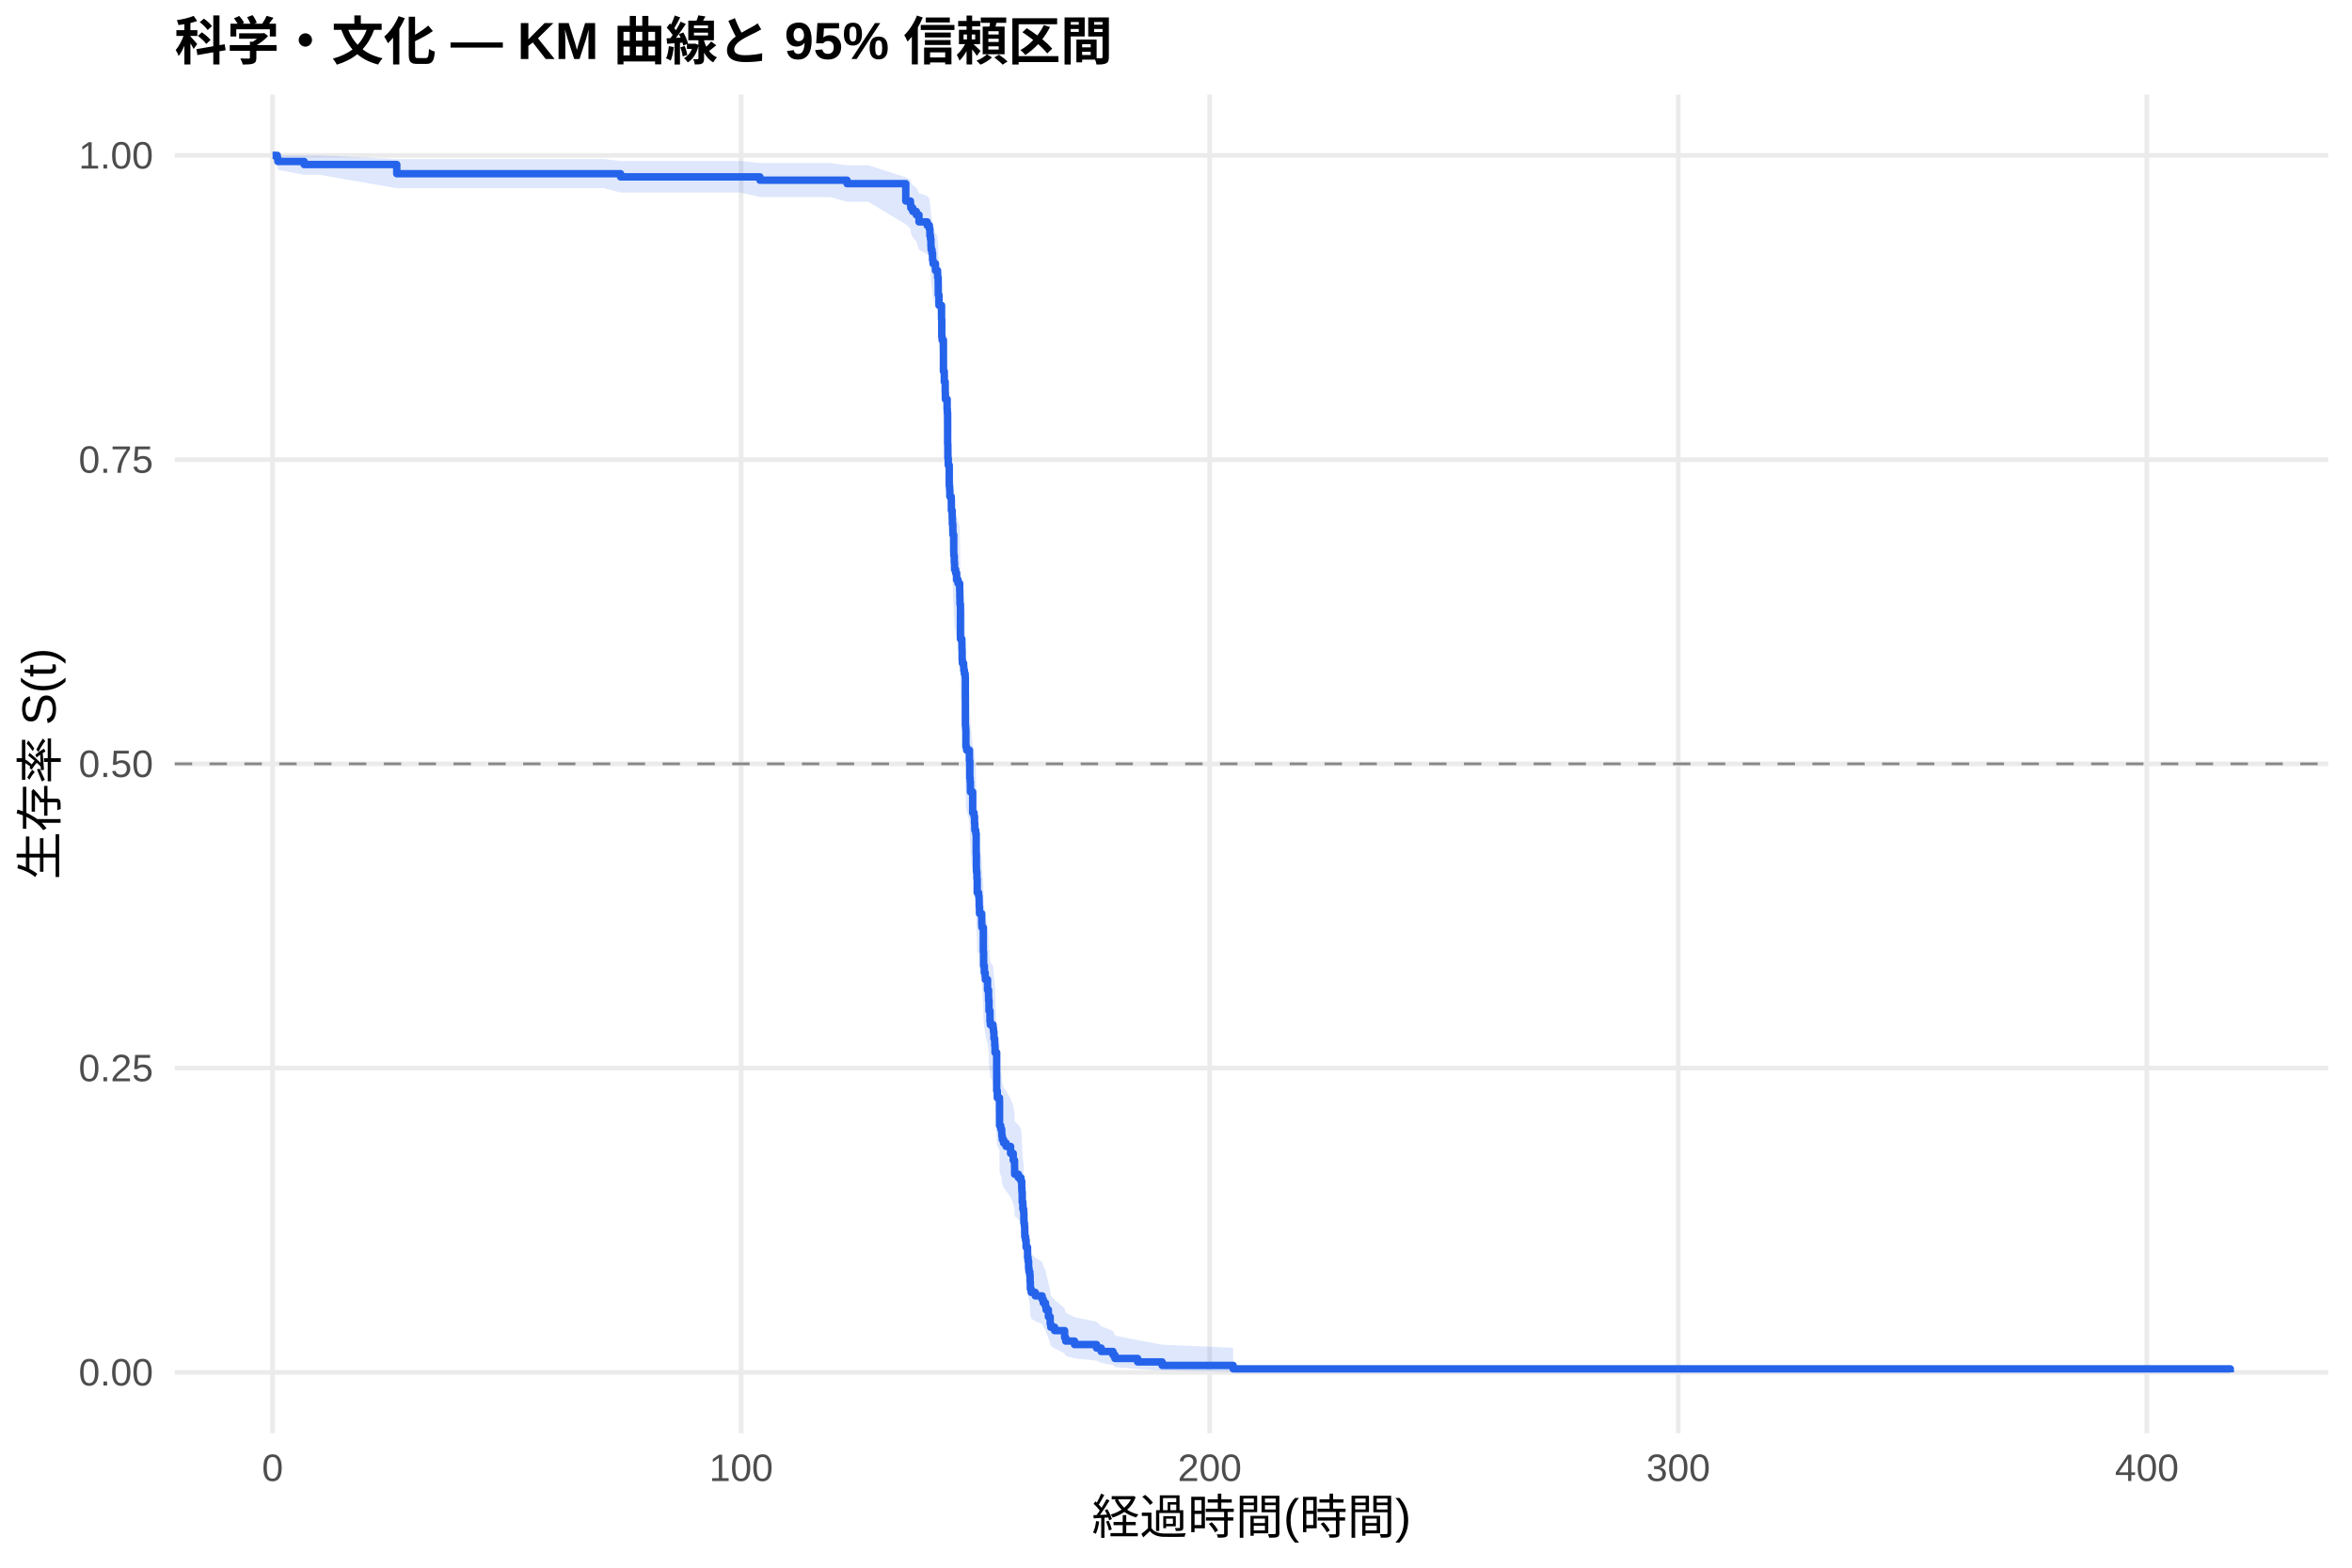
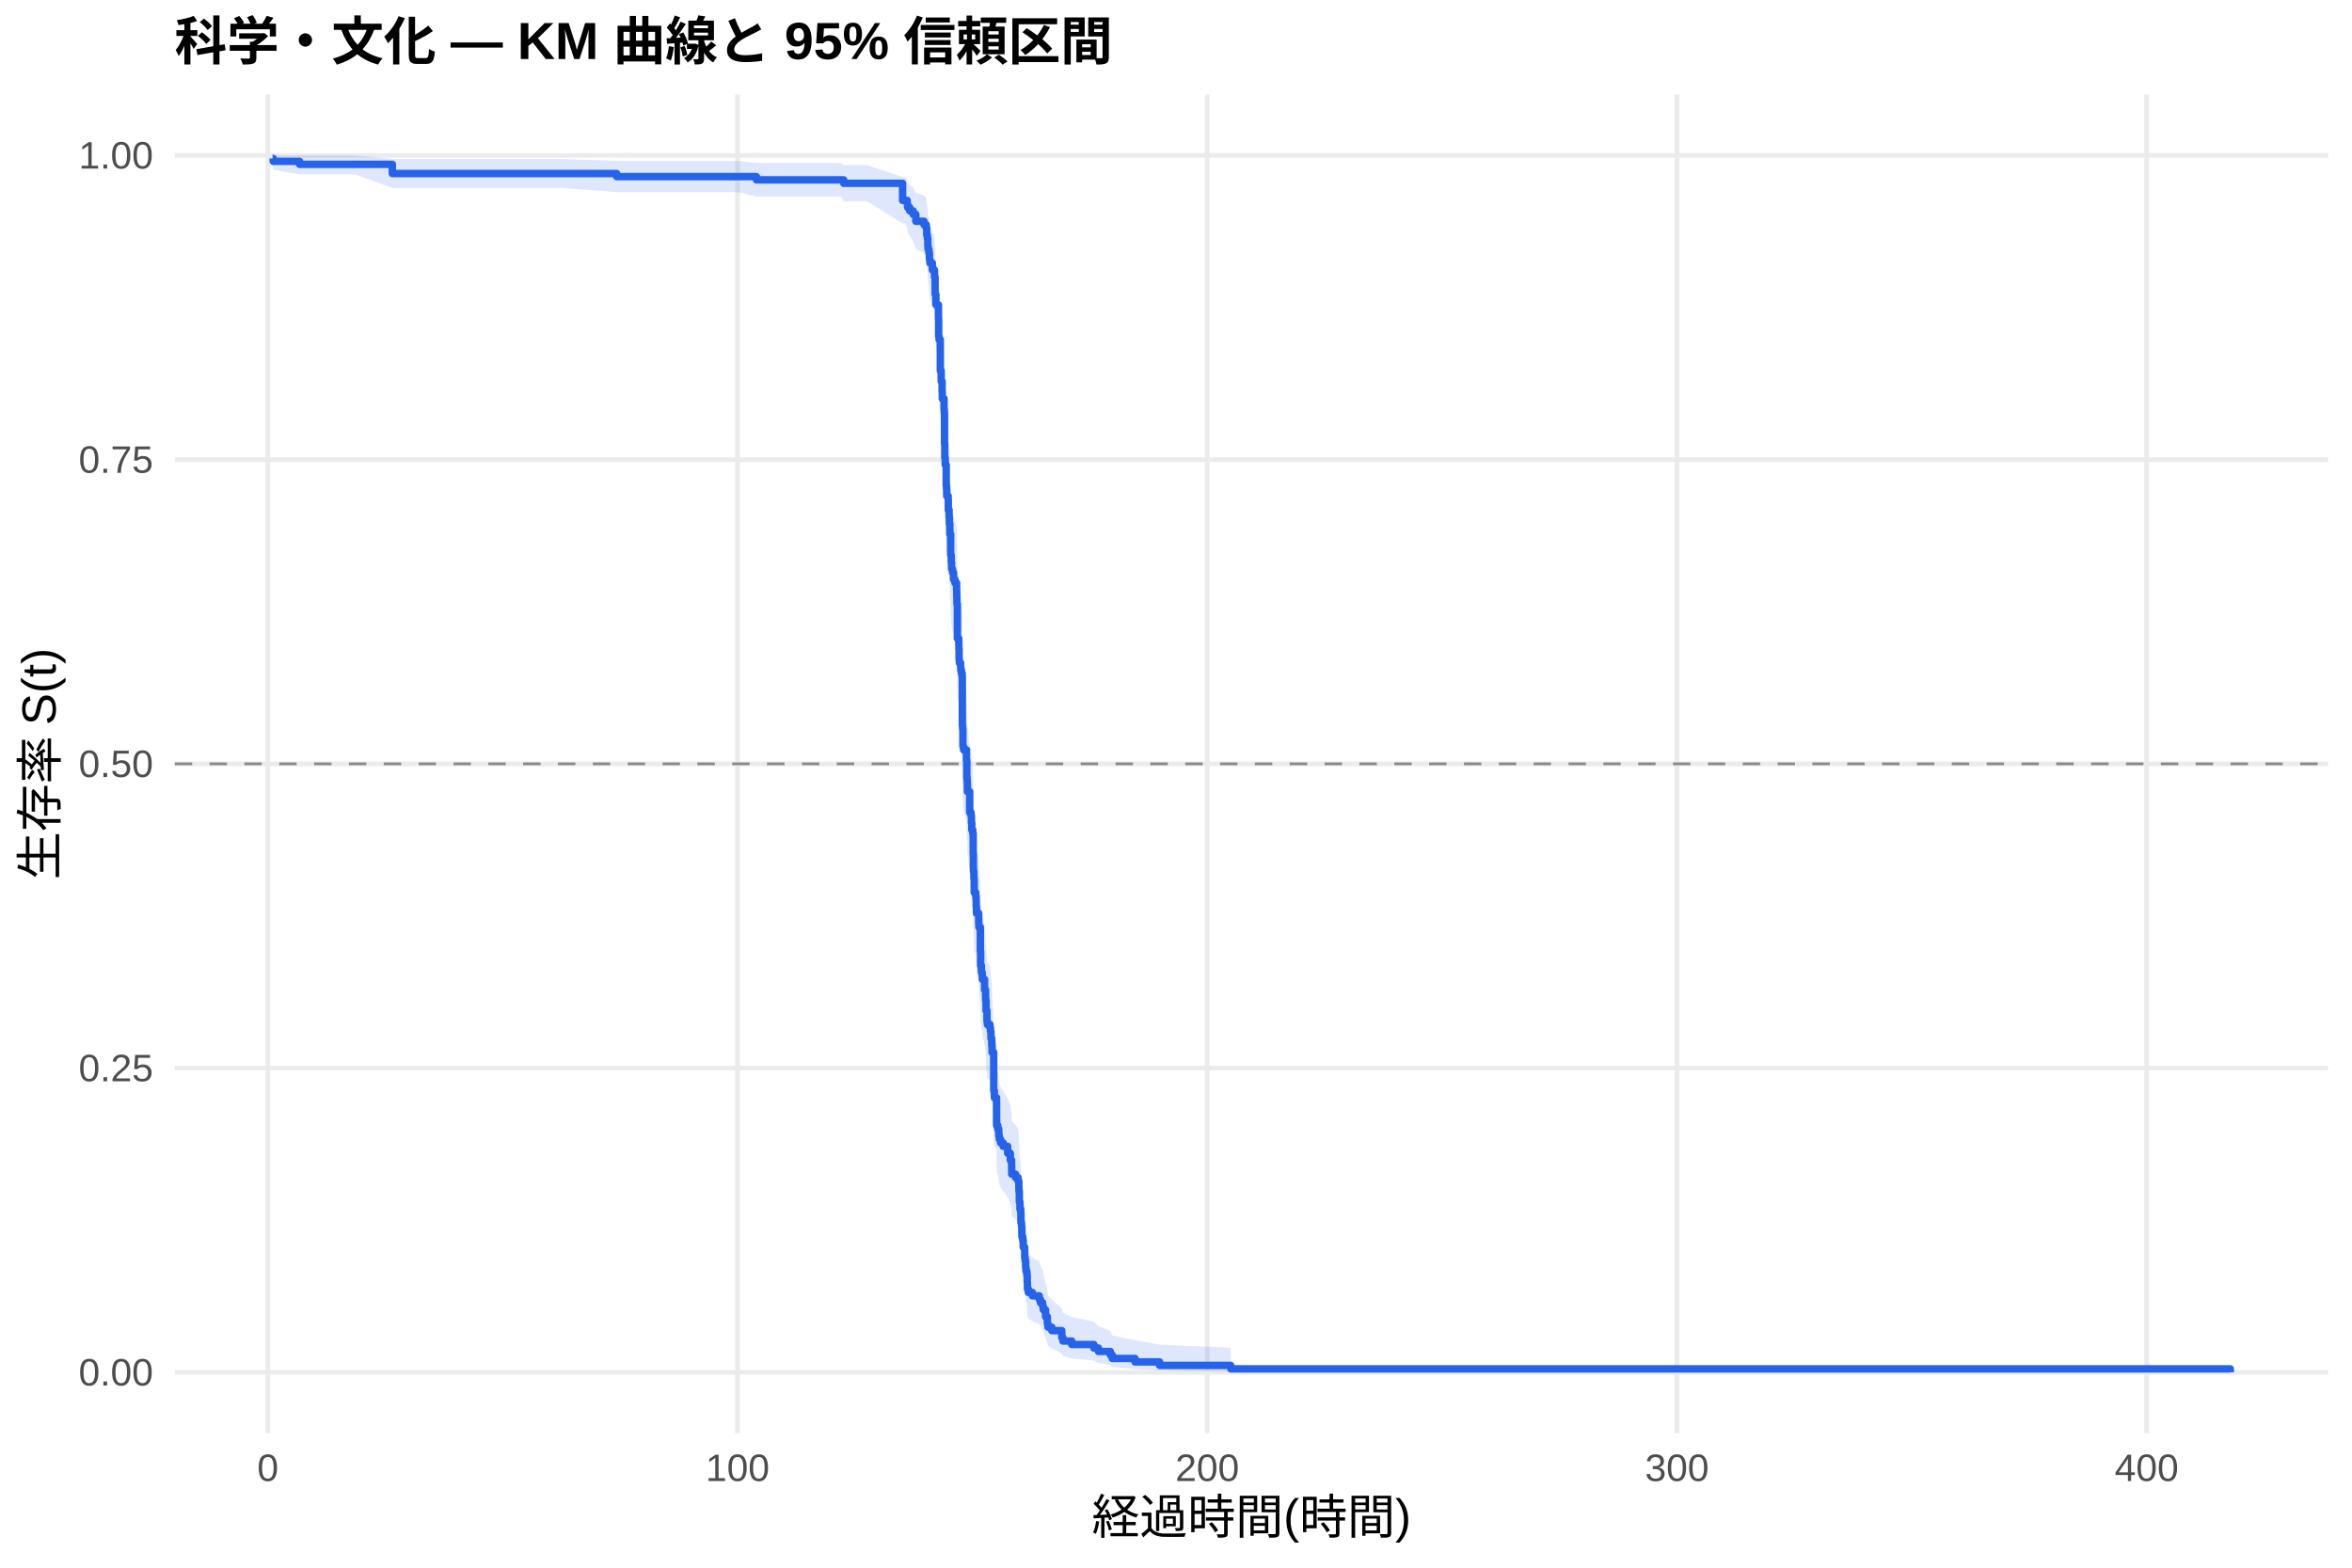
<svg xmlns="http://www.w3.org/2000/svg" width="540.00pt" height="360.00pt" viewBox="0 0 540.00 360.00">
  <g class="svglite">
    <defs>
      <style type="text/css">
    .svglite line, .svglite polyline, .svglite polygon, .svglite path, .svglite rect, .svglite circle {
      fill: none;
      stroke: #000000;
      stroke-linecap: round;
      stroke-linejoin: round;
      stroke-miterlimit: 10.00;
    }
    .svglite text {
      white-space: pre;
    }
    .svglite g.glyphgroup path {
      fill: inherit;
      stroke: none;
    }
  </style>
    </defs>
    <rect width="100%" height="100%" style="stroke: none; fill: #FFFFFF;" />
    <defs>
      <clipPath id="cpMC4wMHw1NDAuMDB8MC4wMHwzNjAuMDA=">
        <rect x="0.00" y="0.00" width="540.00" height="360.00" />
      </clipPath>
    </defs>
    <g clip-path="url(#cpMC4wMHw1NDAuMDB8MC4wMHwzNjAuMDA=)">
      <rect x="0" y="0.00" width="540.00" height="360.00" style="stroke-width: 1.07; stroke: none; fill: #FFFFFF;" />
    </g>
    <defs>
      <clipPath id="cpNDAuMTF8NTM0LjUyfDIxLjcxfDMyOS4xMg==">
        <rect x="40.11" y="21.71" width="494.41" height="307.41" />
      </clipPath>
    </defs>
    <g clip-path="url(#cpNDAuMTF8NTM0LjUyfDIxLjcxfDMyOS4xMg==)">
      <polyline points="40.11,315.14 534.52,315.14 " style="stroke-width: 1.07; stroke: #EBEBEB; stroke-linecap: butt;" />
      <polyline points="40.11,245.28 534.52,245.28 " style="stroke-width: 1.07; stroke: #EBEBEB; stroke-linecap: butt;" />
      <polyline points="40.11,175.41 534.52,175.41 " style="stroke-width: 1.07; stroke: #EBEBEB; stroke-linecap: butt;" />
      <polyline points="40.11,105.55 534.52,105.55 " style="stroke-width: 1.07; stroke: #EBEBEB; stroke-linecap: butt;" />
      <polyline points="40.11,35.68 534.52,35.68 " style="stroke-width: 1.07; stroke: #EBEBEB; stroke-linecap: butt;" />
-       <polyline points="62.58,329.12 62.58,21.71 " style="stroke-width: 1.07; stroke: #EBEBEB; stroke-linecap: butt;" />
-       <polyline points="170.16,329.12 170.16,21.71 " style="stroke-width: 1.07; stroke: #EBEBEB; stroke-linecap: butt;" />
-       <polyline points="277.74,329.12 277.74,21.71 " style="stroke-width: 1.07; stroke: #EBEBEB; stroke-linecap: butt;" />
-       <polyline points="385.32,329.12 385.32,21.71 " style="stroke-width: 1.07; stroke: #EBEBEB; stroke-linecap: butt;" />
-       <polyline points="492.90,329.12 492.90,21.71 " style="stroke-width: 1.07; stroke: #EBEBEB; stroke-linecap: butt;" />
-       <polygon points="62.58,35.68 63.66,35.68 63.80,35.68 69.83,35.68 73.36,35.68 91.09,36.53 105.27,36.53 120.89,36.53 138.64,36.53 142.48,36.97 147.41,36.97 161.04,36.97 170.11,36.97 174.48,37.44 179.52,37.44 184.72,37.44 190.62,37.44 194.47,37.94 199.33,37.94 207.96,40.71 209.02,41.30 209.11,41.89 209.57,42.50 210.38,43.11 210.99,44.35 212.87,44.98 213.37,45.61 213.50,46.89 213.64,47.54 213.73,48.84 213.78,49.50 213.98,50.16 214.11,51.49 214.22,52.16 214.77,53.51 215.26,54.18 215.27,54.86 215.40,56.23 215.42,58.29 215.58,60.38 216.17,63.17 216.22,66.71 216.31,67.42 216.60,73.87 216.80,76.04 217.01,78.23 217.05,79.68 217.46,81.88 217.51,82.61 217.57,89.25 217.62,92.23 217.71,93.72 217.94,98.21 218.02,98.96 218.07,100.46 218.39,101.21 218.43,103.47 218.61,104.99 218.66,106.50 218.77,108.01 218.79,108.77 218.97,112.58 218.98,113.34 219.09,114.87 219.16,116.40 219.40,117.16 219.63,118.69 219.95,119.46 220.33,121.00 220.37,122.53 220.40,124.07 220.51,131.81 220.83,132.58 220.85,134.14 220.90,136.47 220.96,137.25 221.24,138.03 221.28,138.81 221.42,139.59 221.60,140.37 221.64,151.35 221.71,152.14 221.76,156.09 221.93,156.88 222.57,159.26 222.66,163.23 222.73,164.02 222.79,164.82 222.80,166.41 223.32,171.20 223.63,172.01 223.74,173.61 223.81,175.21 224.02,176.01 224.13,180.84 224.17,184.07 224.20,184.87 224.29,186.49 224.36,189.73 224.69,190.54 224.78,191.36 224.81,192.98 224.88,194.61 225.39,197.06 225.44,197.87 225.76,203.60 225.83,206.89 226.00,208.53 226.19,209.36 226.23,210.18 226.73,212.66 226.96,214.31 226.98,215.14 227.07,217.63 227.29,220.12 227.38,220.95 227.99,221.79 228.09,222.62 228.20,224.29 228.38,225.96 228.45,227.63 228.83,236.90 228.97,238.59 229.47,239.44 229.49,245.40 229.76,246.25 229.98,247.11 230.01,247.96 230.12,248.82 230.41,249.68 230.98,250.54 232.02,252.26 232.63,253.99 232.93,255.72 232.95,257.45 233.81,258.32 234.40,259.19 234.58,260.94 234.62,261.81 234.69,264.44 234.83,266.20 235.01,267.08 235.07,269.74 235.19,270.62 235.26,272.41 235.28,273.30 235.46,274.19 235.59,275.99 235.91,276.89 235.93,278.70 236.04,279.61 236.16,281.43 236.25,282.34 236.43,283.26 236.50,285.10 236.56,286.96 236.75,287.89 237.69,288.83 239.26,289.77 239.53,290.71 240.03,291.66 240.18,292.61 240.70,294.53 241.11,296.47 241.25,297.45 242.13,298.44 244.43,300.44 244.68,301.45 246.70,302.48 251.76,303.51 252.82,304.56 255.53,305.61 255.97,306.68 261.19,307.75 266.82,308.79 283.12,309.49 283.12,315.03 266.82,314.74 261.19,314.37 255.97,313.94 255.53,313.47 252.82,312.98 251.76,312.46 246.70,311.92 244.68,311.37 244.43,310.81 242.13,309.65 241.25,309.06 241.11,308.45 240.70,307.23 240.18,305.98 240.03,305.35 239.53,304.71 239.26,304.07 237.69,303.42 236.75,302.78 236.56,302.12 236.50,300.81 236.43,299.48 236.25,298.81 236.16,298.14 236.04,296.78 235.93,296.11 235.91,294.74 235.59,294.05 235.46,292.68 235.28,291.99 235.26,291.29 235.19,289.90 235.07,289.20 235.01,287.09 234.83,286.39 234.69,284.98 234.62,282.84 234.58,282.13 234.40,280.70 233.81,279.98 232.95,279.26 232.93,277.82 232.63,276.38 232.02,274.93 230.98,273.48 230.41,272.75 230.12,272.02 230.01,271.29 229.98,270.56 229.76,269.83 229.49,269.10 229.47,263.95 228.97,263.21 228.83,261.72 228.45,253.52 228.38,252.02 228.20,250.52 228.09,249.01 227.99,248.26 227.38,247.51 227.29,246.75 227.07,244.48 226.98,242.21 226.96,241.45 226.73,239.93 226.23,237.64 226.19,236.88 226.00,236.12 225.83,234.59 225.76,231.52 225.44,226.14 225.39,225.37 224.88,223.05 224.81,221.50 224.78,219.95 224.69,219.18 224.36,218.40 224.29,215.29 224.20,213.73 224.17,212.96 224.13,209.83 224.02,205.13 223.81,204.35 223.74,202.78 223.63,201.20 223.32,200.42 222.80,195.68 222.79,194.10 222.73,193.31 222.66,192.52 222.57,188.55 221.93,186.16 221.76,185.37 221.71,181.38 221.64,180.58 221.60,169.34 221.42,168.53 221.28,167.73 221.24,166.92 220.96,166.11 220.90,165.30 220.85,162.87 220.83,161.25 220.51,160.44 220.40,152.30 220.37,150.66 220.33,149.02 219.95,147.38 219.63,146.56 219.40,144.92 219.16,144.10 219.09,142.45 218.98,140.80 218.97,139.98 218.79,135.85 218.77,135.02 218.66,133.36 218.61,131.70 218.43,130.03 218.39,127.53 218.07,126.70 218.02,125.02 217.94,124.19 217.71,119.15 217.62,117.47 217.57,114.09 217.51,106.44 217.46,105.59 217.05,103.02 217.01,101.30 216.80,98.72 216.60,96.13 216.31,88.30 216.22,87.42 216.17,83.02 215.58,79.47 215.42,76.79 215.40,74.09 215.27,72.28 215.26,71.37 214.77,70.46 214.22,68.63 214.11,67.71 213.98,65.87 213.78,64.94 213.73,64.01 213.64,62.14 213.50,61.20 213.37,59.31 212.87,58.35 210.99,57.39 210.38,55.46 209.57,54.48 209.11,53.50 209.02,52.51 207.96,51.51 199.33,46.33 194.47,46.33 190.62,45.27 184.72,45.27 179.52,45.27 174.48,45.27 170.11,44.21 161.04,44.21 147.41,44.21 142.48,44.21 138.64,43.22 120.89,43.22 105.27,43.22 91.09,43.22 73.36,40.14 69.83,40.14 63.80,39.01 63.66,37.75 62.58,35.68 " style="stroke-width: 0.00; stroke: none; stroke-linecap: butt; fill: #2563EB; fill-opacity: 0.15;" />
-       <polyline points="62.58,35.68 63.66,35.68 63.80,35.68 69.83,35.68 73.36,35.68 91.09,36.53 105.27,36.53 120.89,36.53 138.64,36.53 142.48,36.97 147.41,36.97 161.04,36.97 170.11,36.97 174.48,37.44 179.52,37.44 184.72,37.44 190.62,37.44 194.47,37.94 199.33,37.94 207.96,40.71 209.02,41.30 209.11,41.89 209.57,42.50 210.38,43.11 210.99,44.35 212.87,44.98 213.37,45.61 213.50,46.89 213.64,47.54 213.73,48.84 213.78,49.50 213.98,50.16 214.11,51.49 214.22,52.16 214.77,53.51 215.26,54.18 215.27,54.86 215.40,56.23 215.42,58.29 215.58,60.38 216.17,63.17 216.22,66.71 216.31,67.42 216.60,73.87 216.80,76.04 217.01,78.23 217.05,79.68 217.46,81.88 217.51,82.61 217.57,89.25 217.62,92.23 217.71,93.72 217.94,98.21 218.02,98.96 218.07,100.46 218.39,101.21 218.43,103.47 218.61,104.99 218.66,106.50 218.77,108.01 218.79,108.77 218.97,112.58 218.98,113.34 219.09,114.87 219.16,116.40 219.40,117.16 219.63,118.69 219.95,119.46 220.33,121.00 220.37,122.53 220.40,124.07 220.51,131.81 220.83,132.58 220.85,134.14 220.90,136.47 220.96,137.25 221.24,138.03 221.28,138.81 221.42,139.59 221.60,140.37 221.64,151.35 221.71,152.14 221.76,156.09 221.93,156.88 222.57,159.26 222.66,163.23 222.73,164.02 222.79,164.82 222.80,166.41 223.32,171.20 223.63,172.01 223.74,173.61 223.81,175.21 224.02,176.01 224.13,180.84 224.17,184.07 224.20,184.87 224.29,186.49 224.36,189.73 224.69,190.54 224.78,191.36 224.81,192.98 224.88,194.61 225.39,197.06 225.44,197.87 225.76,203.60 225.83,206.89 226.00,208.53 226.19,209.36 226.23,210.18 226.73,212.66 226.96,214.31 226.98,215.14 227.07,217.63 227.29,220.12 227.38,220.95 227.99,221.79 228.09,222.62 228.20,224.29 228.38,225.96 228.45,227.63 228.83,236.90 228.97,238.59 229.47,239.44 229.49,245.40 229.76,246.25 229.98,247.11 230.01,247.96 230.12,248.82 230.41,249.68 230.98,250.54 232.02,252.26 232.63,253.99 232.93,255.72 232.95,257.45 233.81,258.32 234.40,259.19 234.58,260.94 234.62,261.81 234.69,264.44 234.83,266.20 235.01,267.08 235.07,269.74 235.19,270.62 235.26,272.41 235.28,273.30 235.46,274.19 235.59,275.99 235.91,276.89 235.93,278.70 236.04,279.61 236.16,281.43 236.25,282.34 236.43,283.26 236.50,285.10 236.56,286.96 236.75,287.89 237.69,288.83 239.26,289.77 239.53,290.71 240.03,291.66 240.18,292.61 240.70,294.53 241.11,296.47 241.25,297.45 242.13,298.44 244.43,300.44 244.68,301.45 246.70,302.48 251.76,303.51 252.82,304.56 255.53,305.61 255.97,306.68 261.19,307.75 266.82,308.79 283.12,309.49 " style="stroke-width: 1.07; stroke: none; stroke-linecap: butt;" />
-       <polyline points="283.12,315.03 266.82,314.74 261.19,314.37 255.97,313.94 255.53,313.47 252.82,312.98 251.76,312.46 246.70,311.92 244.68,311.37 244.43,310.81 242.13,309.65 241.25,309.06 241.11,308.45 240.70,307.23 240.18,305.98 240.03,305.35 239.53,304.71 239.26,304.07 237.69,303.42 236.75,302.78 236.56,302.12 236.50,300.81 236.43,299.48 236.25,298.81 236.16,298.14 236.04,296.78 235.93,296.11 235.91,294.74 235.59,294.05 235.46,292.68 235.28,291.99 235.26,291.29 235.19,289.90 235.07,289.20 235.01,287.09 234.83,286.39 234.69,284.98 234.62,282.84 234.58,282.13 234.40,280.70 233.81,279.98 232.95,279.26 232.93,277.82 232.63,276.38 232.02,274.93 230.98,273.48 230.41,272.75 230.12,272.02 230.01,271.29 229.98,270.56 229.76,269.83 229.49,269.10 229.47,263.95 228.97,263.21 228.83,261.72 228.45,253.52 228.38,252.02 228.20,250.52 228.09,249.01 227.99,248.26 227.38,247.51 227.29,246.75 227.07,244.48 226.98,242.21 226.96,241.45 226.73,239.93 226.23,237.64 226.19,236.88 226.00,236.12 225.83,234.59 225.76,231.52 225.44,226.14 225.39,225.37 224.88,223.05 224.81,221.50 224.78,219.95 224.69,219.18 224.36,218.40 224.29,215.29 224.20,213.73 224.17,212.96 224.13,209.83 224.02,205.13 223.81,204.35 223.74,202.78 223.63,201.20 223.32,200.42 222.80,195.68 222.79,194.10 222.73,193.31 222.66,192.52 222.57,188.55 221.93,186.16 221.76,185.37 221.71,181.38 221.64,180.58 221.60,169.34 221.42,168.53 221.28,167.73 221.24,166.92 220.96,166.11 220.90,165.30 220.85,162.87 220.83,161.25 220.51,160.44 220.40,152.30 220.37,150.66 220.33,149.02 219.95,147.38 219.63,146.56 219.40,144.92 219.16,144.10 219.09,142.45 218.98,140.80 218.97,139.98 218.79,135.85 218.77,135.02 218.66,133.36 218.61,131.70 218.43,130.03 218.39,127.53 218.07,126.70 218.02,125.02 217.94,124.19 217.71,119.15 217.62,117.47 217.57,114.09 217.51,106.44 217.46,105.59 217.05,103.02 217.01,101.30 216.80,98.72 216.60,96.13 216.31,88.30 216.22,87.42 216.17,83.02 215.58,79.47 215.42,76.79 215.40,74.09 215.27,72.28 215.26,71.37 214.77,70.46 214.22,68.63 214.11,67.71 213.98,65.87 213.78,64.94 213.73,64.01 213.64,62.14 213.50,61.20 213.37,59.31 212.87,58.35 210.99,57.39 210.38,55.46 209.57,54.48 209.11,53.50 209.02,52.51 207.96,51.51 199.33,46.33 194.47,46.33 190.62,45.27 184.72,45.27 179.52,45.27 174.48,45.27 170.11,44.21 161.04,44.21 147.41,44.21 142.48,44.21 138.64,43.22 120.89,43.22 105.27,43.22 91.09,43.22 73.36,40.14 69.83,40.14 63.80,39.01 63.66,37.75 62.58,35.68 " style="stroke-width: 1.07; stroke: none; stroke-linecap: butt;" />
-       <polyline points="62.58,35.68 63.66,35.68 63.66,36.38 63.80,36.38 63.80,37.08 69.83,37.08 69.83,37.78 73.36,37.78 73.36,37.78 91.09,37.78 91.09,39.89 105.27,39.89 105.27,39.89 120.89,39.89 120.89,39.89 138.64,39.89 138.64,39.89 142.48,39.89 142.48,40.62 147.41,40.62 147.41,40.62 161.04,40.62 161.04,40.62 170.11,40.62 170.11,40.62 174.48,40.62 174.48,41.38 179.52,41.38 179.52,41.38 184.72,41.38 184.72,41.38 190.62,41.38 190.62,41.38 194.47,41.38 194.47,42.17 199.33,42.17 199.33,42.17 207.96,42.17 207.96,46.16 209.02,46.16 209.02,46.96 209.11,46.96 209.11,47.76 209.57,47.76 209.57,48.56 210.38,48.56 210.38,49.35 210.99,49.35 210.99,50.95 212.87,50.95 212.87,51.75 213.37,51.75 213.37,52.55 213.50,52.55 213.50,54.14 213.64,54.14 213.64,54.94 213.73,54.94 213.73,56.54 213.78,56.54 213.78,57.34 213.98,57.34 213.98,58.13 214.11,58.13 214.11,59.73 214.22,59.73 214.22,60.53 214.77,60.53 214.77,62.12 215.26,62.12 215.26,62.92 215.27,62.92 215.27,63.72 215.40,63.72 215.40,65.32 215.42,65.32 215.42,67.71 215.58,67.71 215.58,70.11 216.17,70.11 216.17,73.30 216.22,73.30 216.22,77.29 216.31,77.29 216.31,78.09 216.60,78.09 216.60,85.27 216.80,85.27 216.80,87.67 217.01,87.67 217.01,90.06 217.05,90.06 217.05,91.66 217.46,91.66 217.46,94.05 217.51,94.05 217.51,94.85 217.57,94.85 217.57,102.03 217.62,102.03 217.62,105.23 217.71,105.23 217.71,106.82 217.94,106.82 217.94,111.61 218.02,111.61 218.02,112.41 218.07,112.41 218.07,114.01 218.39,114.01 218.39,114.80 218.43,114.80 218.43,117.20 218.61,117.20 218.61,118.79 218.66,118.79 218.66,120.39 218.77,120.39 218.77,121.99 218.79,121.99 218.79,122.79 218.97,122.79 218.97,126.78 218.98,126.78 218.98,127.57 219.09,127.57 219.09,129.17 219.16,129.17 219.16,130.77 219.40,130.77 219.40,131.57 219.63,131.57 219.63,133.16 219.95,133.16 219.95,133.96 220.33,133.96 220.33,135.56 220.37,135.56 220.37,137.15 220.40,137.15 220.40,138.75 220.51,138.75 220.51,146.73 220.83,146.73 220.83,147.53 220.85,147.53 220.85,149.12 220.90,149.12 220.90,151.52 220.96,151.52 220.96,152.32 221.24,152.32 221.24,153.12 221.28,153.12 221.28,153.91 221.42,153.91 221.42,154.71 221.60,154.71 221.60,155.51 221.64,155.51 221.64,166.68 221.71,166.68 221.71,167.48 221.76,167.48 221.76,171.47 221.93,171.47 221.93,172.27 222.57,172.27 222.57,174.67 222.66,174.67 222.66,178.66 222.73,178.66 222.73,179.45 222.79,179.45 222.79,180.25 222.80,180.25 222.80,181.85 223.32,181.85 223.32,186.64 223.63,186.64 223.63,187.44 223.74,187.44 223.74,189.03 223.81,189.03 223.81,190.63 224.02,190.63 224.02,191.43 224.13,191.43 224.13,196.22 224.17,196.22 224.17,199.41 224.20,199.41 224.20,200.21 224.29,200.21 224.29,201.80 224.36,201.80 224.36,205.00 224.69,205.00 224.69,205.79 224.78,205.79 224.78,206.59 224.81,206.59 224.81,208.19 224.88,208.19 224.88,209.79 225.39,209.79 225.39,212.18 225.44,212.18 225.44,212.98 225.76,212.98 225.76,218.56 225.83,218.56 225.83,221.76 226.00,221.76 226.00,223.35 226.19,223.35 226.19,224.15 226.23,224.15 226.23,224.95 226.73,224.95 226.73,227.34 226.96,227.34 226.96,228.94 226.98,228.94 226.98,229.74 227.07,229.74 227.07,232.13 227.29,232.13 227.29,234.53 227.38,234.53 227.38,235.33 227.99,235.33 227.99,236.12 228.09,236.12 228.09,236.92 228.20,236.92 228.20,238.52 228.38,238.52 228.38,240.12 228.45,240.12 228.45,241.71 228.83,241.71 228.83,250.49 228.97,250.49 228.97,252.09 229.47,252.09 229.47,252.89 229.49,252.89 229.49,258.47 229.76,258.47 229.76,259.27 229.98,259.27 229.98,260.07 230.01,260.07 230.01,260.87 230.12,260.87 230.12,261.67 230.41,261.67 230.41,262.46 230.98,262.46 230.98,263.26 232.02,263.26 232.02,264.86 232.63,264.86 232.63,266.45 232.93,266.45 232.93,268.05 232.95,268.05 232.95,269.65 233.81,269.65 233.81,270.45 234.40,270.45 234.40,271.24 234.58,271.24 234.58,272.84 234.62,272.84 234.62,273.64 234.69,273.64 234.69,276.03 234.83,276.03 234.83,277.63 235.01,277.63 235.01,278.43 235.07,278.43 235.07,280.82 235.19,280.82 235.19,281.62 235.26,281.62 235.26,283.22 235.28,283.22 235.28,284.01 235.46,284.01 235.46,284.81 235.59,284.81 235.59,286.41 235.91,286.41 235.91,287.21 235.93,287.21 235.93,288.80 236.04,288.80 236.04,289.60 236.16,289.60 236.16,291.20 236.25,291.20 236.25,292.00 236.43,292.00 236.43,292.79 236.50,292.79 236.50,294.39 236.56,294.39 236.56,295.99 236.75,295.99 236.75,296.78 237.69,296.78 237.69,297.58 239.26,297.58 239.26,298.38 239.53,298.38 239.53,299.18 240.03,299.18 240.03,299.98 240.18,299.98 240.18,300.78 240.70,300.78 240.70,302.37 241.11,302.37 241.11,303.97 241.25,303.97 241.25,304.77 242.13,304.77 242.13,305.56 244.43,305.56 244.43,307.16 244.68,307.16 244.68,307.96 246.70,307.96 246.70,308.76 251.76,308.76 251.76,309.56 252.82,309.56 252.82,310.35 255.53,310.35 255.53,311.15 255.97,311.15 255.97,311.95 261.19,311.95 261.19,312.75 266.82,312.75 266.82,313.55 283.12,313.55 283.12,314.34 512.05,314.34 512.05,315.14 " style="stroke-width: 1.71; stroke: #2563EB; stroke-linecap: butt;" />
+       <polyline points="61.50,329.12 61.50,21.71 " style="stroke-width: 1.07; stroke: #EBEBEB; stroke-linecap: butt;" />
+       <polyline points="169.34,329.12 169.34,21.71 " style="stroke-width: 1.07; stroke: #EBEBEB; stroke-linecap: butt;" />
+       <polyline points="277.18,329.12 277.18,21.71 " style="stroke-width: 1.07; stroke: #EBEBEB; stroke-linecap: butt;" />
+       <polyline points="385.02,329.12 385.02,21.71 " style="stroke-width: 1.07; stroke: #EBEBEB; stroke-linecap: butt;" />
+       <polyline points="492.85,329.12 492.85,21.71 " style="stroke-width: 1.07; stroke: #EBEBEB; stroke-linecap: butt;" />
+       <polygon points="62.58,35.68 62.73,35.68 68.77,35.68 70.69,35.68 81.49,35.68 90.08,36.52 113.48,36.52 129.14,36.52 141.59,36.95 146.93,36.95 155.72,36.95 169.38,36.95 173.67,37.42 178.47,37.42 187.91,37.42 193.12,37.42 193.71,37.91 199.03,37.91 207.23,40.64 207.77,40.64 208.29,41.23 208.38,41.82 208.85,42.42 209.65,43.03 210.27,44.27 212.15,44.89 212.66,45.53 212.78,46.80 212.93,47.45 213.02,48.75 213.07,49.41 213.27,50.07 213.39,51.40 213.50,52.07 214.06,53.41 214.54,54.09 214.56,54.77 214.69,56.13 214.70,58.20 214.87,60.28 215.46,63.08 215.51,66.61 215.60,67.32 215.89,73.78 216.09,75.95 216.30,78.13 216.34,79.59 216.75,81.78 216.81,82.52 216.86,89.16 216.92,92.13 217.01,93.62 217.24,98.11 217.31,98.86 217.36,100.37 217.69,101.12 217.72,103.38 217.90,104.89 217.96,106.41 218.07,107.92 218.08,108.68 218.26,112.49 218.28,113.25 218.39,114.78 218.46,116.31 218.69,117.07 218.93,118.61 219.25,119.37 219.63,120.91 219.67,122.45 219.70,123.99 219.81,131.72 220.13,132.50 220.15,134.05 220.20,136.39 220.26,137.17 220.55,137.95 220.58,138.73 220.73,139.51 220.91,140.29 220.94,151.28 221.01,152.07 221.07,156.02 221.23,156.81 221.88,159.19 221.97,163.16 222.04,163.95 222.09,164.75 222.11,166.34 222.63,171.14 222.94,171.94 223.04,173.54 223.12,175.14 223.33,175.95 223.44,180.78 223.48,184.00 223.51,184.81 223.60,186.43 223.67,189.67 224.00,190.49 224.09,191.30 224.12,192.92 224.19,194.55 224.70,197.00 224.75,197.82 225.08,203.55 225.15,206.83 225.31,208.48 225.51,209.30 225.54,210.13 226.05,212.61 226.28,214.26 226.30,215.09 226.39,217.58 226.60,220.07 226.69,220.91 227.30,221.74 227.41,222.57 227.52,224.24 227.70,225.92 227.77,227.59 228.15,236.86 228.29,238.55 228.80,239.40 228.81,245.36 229.08,246.22 229.30,247.07 229.33,247.93 229.44,248.79 229.73,249.65 230.31,250.51 231.35,252.23 231.96,253.96 232.26,255.69 232.28,257.42 233.15,258.29 233.74,259.16 233.92,260.91 233.95,261.78 234.03,264.41 234.17,266.17 234.35,267.06 234.40,269.71 234.53,270.60 234.60,272.38 234.62,273.28 234.80,274.17 234.92,275.97 235.25,276.87 235.27,278.68 235.37,279.59 235.50,281.41 235.59,282.33 235.77,283.25 235.84,285.09 235.89,286.95 236.09,287.88 237.03,288.82 238.61,289.76 238.88,290.70 239.38,291.65 239.53,292.60 240.05,294.52 240.46,296.46 240.60,297.45 241.48,298.43 243.78,300.43 244.04,301.45 246.07,302.47 251.14,303.50 252.20,304.55 254.91,305.61 255.36,306.68 260.59,307.75 266.23,308.78 282.57,309.49 282.57,315.03 266.23,314.74 260.59,314.37 255.36,313.94 254.91,313.47 252.20,312.98 251.14,312.46 246.07,311.92 244.04,311.37 243.78,310.81 241.48,309.65 240.60,309.05 240.46,308.45 240.05,307.23 239.53,305.98 239.38,305.34 238.88,304.71 238.61,304.06 237.03,303.42 236.09,302.77 235.89,302.12 235.84,300.80 235.77,299.47 235.59,298.80 235.50,298.13 235.37,296.77 235.27,296.10 235.25,294.73 234.92,294.04 234.80,292.66 234.62,291.97 234.60,291.28 234.53,289.89 234.40,289.19 234.35,287.08 234.17,286.37 234.03,284.96 233.95,282.83 233.92,282.11 233.74,280.68 233.15,279.96 232.28,279.25 232.26,277.80 231.96,276.36 231.35,274.91 230.31,273.46 229.73,272.73 229.44,272.00 229.33,271.27 229.30,270.54 229.08,269.81 228.81,269.07 228.80,263.92 228.29,263.18 228.15,261.70 227.77,253.49 227.70,251.99 227.52,250.48 227.41,248.98 227.30,248.22 226.69,247.47 226.60,246.71 226.39,244.44 226.30,242.17 226.28,241.41 226.05,239.89 225.54,237.60 225.51,236.84 225.31,236.07 225.15,234.54 225.08,231.48 224.75,226.09 224.70,225.32 224.19,223.00 224.12,221.45 224.09,219.90 224.00,219.12 223.67,218.35 223.60,215.24 223.51,213.68 223.48,212.90 223.44,209.77 223.33,205.07 223.12,204.29 223.04,202.71 222.94,201.14 222.63,200.35 222.11,195.62 222.09,194.03 222.04,193.24 221.97,192.45 221.88,188.48 221.23,186.09 221.07,185.29 221.01,181.30 220.94,180.50 220.91,169.25 220.73,168.45 220.58,167.64 220.55,166.83 220.26,166.02 220.20,165.21 220.15,162.78 220.13,161.16 219.81,160.35 219.70,152.20 219.67,150.56 219.63,148.93 219.25,147.29 218.93,146.46 218.69,144.82 218.46,144.00 218.39,142.35 218.28,140.70 218.26,139.88 218.08,135.74 218.07,134.91 217.96,133.25 217.90,131.59 217.72,129.92 217.69,127.42 217.36,126.58 217.31,124.91 217.24,124.07 217.01,119.03 216.92,117.35 216.86,113.97 216.81,106.31 216.75,105.46 216.34,102.89 216.30,101.17 216.09,98.59 215.89,95.99 215.60,88.15 215.51,87.27 215.46,82.87 214.87,79.31 214.70,76.63 214.69,73.93 214.56,72.11 214.54,71.20 214.06,70.29 213.50,68.46 213.39,67.54 213.27,65.70 213.07,64.77 213.02,63.84 212.93,61.96 212.78,61.02 212.66,59.12 212.15,58.16 210.27,57.20 209.65,55.26 208.85,54.28 208.38,53.30 208.29,52.30 207.77,51.30 207.23,51.30 199.03,46.20 193.71,46.20 193.12,45.14 187.91,45.14 178.47,45.14 173.67,45.14 169.38,44.12 155.72,44.12 146.93,44.12 141.59,44.12 129.14,43.15 113.48,43.15 90.08,43.15 81.49,40.05 70.69,40.05 68.77,40.05 62.73,38.95 62.58,37.71 " style="stroke-width: 0.00; stroke: none; stroke-linecap: butt; fill: #2563EB; fill-opacity: 0.15;" />
+       <polyline points="62.58,35.68 62.73,35.68 68.77,35.68 70.69,35.68 81.49,35.68 90.08,36.52 113.48,36.52 129.14,36.52 141.59,36.95 146.93,36.95 155.72,36.95 169.38,36.95 173.67,37.42 178.47,37.42 187.91,37.42 193.12,37.42 193.71,37.91 199.03,37.91 207.23,40.64 207.77,40.64 208.29,41.23 208.38,41.82 208.85,42.42 209.65,43.03 210.27,44.27 212.15,44.89 212.66,45.53 212.78,46.80 212.93,47.45 213.02,48.75 213.07,49.41 213.27,50.07 213.39,51.40 213.50,52.07 214.06,53.41 214.54,54.09 214.56,54.77 214.69,56.13 214.70,58.20 214.87,60.28 215.46,63.08 215.51,66.61 215.60,67.32 215.89,73.78 216.09,75.95 216.30,78.13 216.34,79.59 216.75,81.78 216.81,82.52 216.86,89.16 216.92,92.13 217.01,93.62 217.24,98.11 217.31,98.86 217.36,100.37 217.69,101.12 217.72,103.38 217.90,104.89 217.96,106.41 218.07,107.92 218.08,108.68 218.26,112.49 218.28,113.25 218.39,114.78 218.46,116.31 218.69,117.07 218.93,118.61 219.25,119.37 219.63,120.91 219.67,122.45 219.70,123.99 219.81,131.72 220.13,132.50 220.15,134.05 220.20,136.39 220.26,137.17 220.55,137.95 220.58,138.73 220.73,139.51 220.91,140.29 220.94,151.28 221.01,152.07 221.07,156.02 221.23,156.81 221.88,159.19 221.97,163.16 222.04,163.95 222.09,164.75 222.11,166.34 222.63,171.14 222.94,171.94 223.04,173.54 223.12,175.14 223.33,175.95 223.44,180.78 223.48,184.00 223.51,184.81 223.60,186.43 223.67,189.67 224.00,190.49 224.09,191.30 224.12,192.92 224.19,194.55 224.70,197.00 224.75,197.82 225.08,203.55 225.15,206.83 225.31,208.48 225.51,209.30 225.54,210.13 226.05,212.61 226.28,214.26 226.30,215.09 226.39,217.58 226.60,220.07 226.69,220.91 227.30,221.74 227.41,222.57 227.52,224.24 227.70,225.92 227.77,227.59 228.15,236.86 228.29,238.55 228.80,239.40 228.81,245.36 229.08,246.22 229.30,247.07 229.33,247.93 229.44,248.79 229.73,249.65 230.31,250.51 231.35,252.23 231.96,253.96 232.26,255.69 232.28,257.42 233.15,258.29 233.74,259.16 233.92,260.91 233.95,261.78 234.03,264.41 234.17,266.17 234.35,267.06 234.40,269.71 234.53,270.60 234.60,272.38 234.62,273.28 234.80,274.17 234.92,275.97 235.25,276.87 235.27,278.68 235.37,279.59 235.50,281.41 235.59,282.33 235.77,283.25 235.84,285.09 235.89,286.95 236.09,287.88 237.03,288.82 238.61,289.76 238.88,290.70 239.38,291.65 239.53,292.60 240.05,294.52 240.46,296.46 240.60,297.45 241.48,298.43 243.78,300.43 244.04,301.45 246.07,302.47 251.14,303.50 252.20,304.55 254.91,305.61 255.36,306.68 260.59,307.75 266.23,308.78 282.57,309.49 " style="stroke-width: 1.07; stroke: none; stroke-linecap: butt;" />
+       <polyline points="282.57,315.03 266.23,314.74 260.59,314.37 255.36,313.94 254.91,313.47 252.20,312.98 251.14,312.46 246.07,311.92 244.04,311.37 243.78,310.81 241.48,309.65 240.60,309.05 240.46,308.45 240.05,307.23 239.53,305.98 239.38,305.34 238.88,304.71 238.61,304.06 237.03,303.42 236.09,302.77 235.89,302.12 235.84,300.80 235.77,299.47 235.59,298.80 235.50,298.13 235.37,296.77 235.27,296.10 235.25,294.73 234.92,294.04 234.80,292.66 234.62,291.97 234.60,291.28 234.53,289.89 234.40,289.19 234.35,287.08 234.17,286.37 234.03,284.96 233.95,282.83 233.92,282.11 233.74,280.68 233.15,279.96 232.28,279.25 232.26,277.80 231.96,276.36 231.35,274.91 230.31,273.46 229.73,272.73 229.44,272.00 229.33,271.27 229.30,270.54 229.08,269.81 228.81,269.07 228.80,263.92 228.29,263.18 228.15,261.70 227.77,253.49 227.70,251.99 227.52,250.48 227.41,248.98 227.30,248.22 226.69,247.47 226.60,246.71 226.39,244.44 226.30,242.17 226.28,241.41 226.05,239.89 225.54,237.60 225.51,236.84 225.31,236.07 225.15,234.54 225.08,231.48 224.75,226.09 224.70,225.32 224.19,223.00 224.12,221.45 224.09,219.90 224.00,219.12 223.67,218.35 223.60,215.24 223.51,213.68 223.48,212.90 223.44,209.77 223.33,205.07 223.12,204.29 223.04,202.71 222.94,201.14 222.63,200.35 222.11,195.62 222.09,194.03 222.04,193.24 221.97,192.45 221.88,188.48 221.23,186.09 221.07,185.29 221.01,181.30 220.94,180.50 220.91,169.25 220.73,168.45 220.58,167.64 220.55,166.83 220.26,166.02 220.20,165.21 220.15,162.78 220.13,161.16 219.81,160.35 219.70,152.20 219.67,150.56 219.63,148.93 219.25,147.29 218.93,146.46 218.69,144.82 218.46,144.00 218.39,142.35 218.28,140.70 218.26,139.88 218.08,135.74 218.07,134.91 217.96,133.25 217.90,131.59 217.72,129.92 217.69,127.42 217.36,126.58 217.31,124.91 217.24,124.07 217.01,119.03 216.92,117.35 216.86,113.97 216.81,106.31 216.75,105.46 216.34,102.89 216.30,101.17 216.09,98.59 215.89,95.99 215.60,88.15 215.51,87.27 215.46,82.87 214.87,79.31 214.70,76.63 214.69,73.93 214.56,72.11 214.54,71.20 214.06,70.29 213.50,68.46 213.39,67.54 213.27,65.70 213.07,64.77 213.02,63.84 212.93,61.96 212.78,61.02 212.66,59.12 212.15,58.16 210.27,57.20 209.65,55.26 208.85,54.28 208.38,53.30 208.29,52.30 207.77,51.30 207.23,51.30 199.03,46.20 193.71,46.20 193.12,45.14 187.91,45.14 178.47,45.14 173.67,45.14 169.38,44.12 155.72,44.12 146.93,44.12 141.59,44.12 129.14,43.15 113.48,43.15 90.08,43.15 81.49,40.05 70.69,40.05 68.77,40.05 62.73,38.95 62.58,37.71 " style="stroke-width: 1.07; stroke: none; stroke-linecap: butt;" />
+       <polyline points="62.58,36.37 62.73,36.37 62.73,37.05 68.77,37.05 68.77,37.74 70.69,37.74 70.69,37.74 81.49,37.74 81.49,37.74 90.08,37.74 90.08,39.85 113.48,39.85 113.48,39.85 129.14,39.85 129.14,39.85 141.59,39.85 141.59,40.56 146.93,40.56 146.93,40.56 155.72,40.56 155.72,40.56 169.38,40.56 169.38,40.56 173.67,40.56 173.67,41.31 178.47,41.31 178.47,41.31 187.91,41.31 187.91,41.31 193.12,41.31 193.12,41.31 193.71,41.31 193.71,42.09 199.03,42.09 199.03,42.09 207.23,42.09 207.23,46.02 207.77,46.02 207.77,46.02 208.29,46.02 208.29,46.82 208.38,46.82 208.38,47.62 208.85,47.62 208.85,48.42 209.65,48.42 209.65,49.22 210.27,49.22 210.27,50.81 212.15,50.81 212.15,51.61 212.66,51.61 212.66,52.41 212.78,52.41 212.78,54.01 212.93,54.01 212.93,54.81 213.02,54.81 213.02,56.40 213.07,56.40 213.07,57.20 213.27,57.20 213.27,58.00 213.39,58.00 213.39,59.60 213.50,59.60 213.50,60.40 214.06,60.40 214.06,61.99 214.54,61.99 214.54,62.79 214.56,62.79 214.56,63.59 214.69,63.59 214.69,65.19 214.70,65.19 214.70,67.58 214.87,67.58 214.87,69.98 215.46,69.98 215.46,73.17 215.51,73.17 215.51,77.17 215.60,77.17 215.60,77.97 215.89,77.97 215.89,85.15 216.09,85.15 216.09,87.55 216.30,87.55 216.30,89.94 216.34,89.94 216.34,91.54 216.75,91.54 216.75,93.94 216.81,93.94 216.81,94.74 216.86,94.74 216.86,101.92 216.92,101.92 216.92,105.12 217.01,105.12 217.01,106.71 217.24,106.71 217.24,111.51 217.31,111.51 217.31,112.30 217.36,112.30 217.36,113.90 217.69,113.90 217.69,114.70 217.72,114.70 217.72,117.10 217.90,117.10 217.90,118.69 217.96,118.69 217.96,120.29 218.07,120.29 218.07,121.89 218.08,121.89 218.08,122.69 218.26,122.69 218.26,126.68 218.28,126.68 218.28,127.48 218.39,127.48 218.39,129.07 218.46,129.07 218.46,130.67 218.69,130.67 218.69,131.47 218.93,131.47 218.93,133.07 219.25,133.07 219.25,133.87 219.63,133.87 219.63,135.46 219.67,135.46 219.67,137.06 219.70,137.06 219.70,138.66 219.81,138.66 219.81,146.64 220.13,146.64 220.13,147.44 220.15,147.44 220.15,149.04 220.20,149.04 220.20,151.43 220.26,151.43 220.26,152.23 220.55,152.23 220.55,153.03 220.58,153.03 220.58,153.83 220.73,153.83 220.73,154.63 220.91,154.63 220.91,155.43 220.94,155.43 220.94,166.61 221.01,166.61 221.01,167.41 221.07,167.41 221.07,171.40 221.23,171.40 221.23,172.20 221.88,172.20 221.88,174.59 221.97,174.59 221.97,178.59 222.04,178.59 222.04,179.38 222.09,179.38 222.09,180.18 222.11,180.18 222.11,181.78 222.63,181.78 222.63,186.57 222.94,186.57 222.94,187.37 223.04,187.37 223.04,188.97 223.12,188.97 223.12,190.56 223.33,190.56 223.33,191.36 223.44,191.36 223.44,196.15 223.48,196.15 223.48,199.35 223.51,199.35 223.51,200.15 223.60,200.15 223.60,201.74 223.67,201.74 223.67,204.94 224.00,204.94 224.00,205.74 224.09,205.74 224.09,206.54 224.12,206.54 224.12,208.13 224.19,208.13 224.19,209.73 224.70,209.73 224.70,212.13 224.75,212.13 224.75,212.92 225.08,212.92 225.08,218.51 225.15,218.51 225.15,221.71 225.31,221.71 225.31,223.31 225.51,223.31 225.51,224.10 225.54,224.10 225.54,224.90 226.05,224.90 226.05,227.30 226.28,227.30 226.28,228.90 226.30,228.90 226.30,229.69 226.39,229.69 226.39,232.09 226.60,232.09 226.60,234.49 226.69,234.49 226.69,235.28 227.30,235.28 227.30,236.08 227.41,236.08 227.41,236.88 227.52,236.88 227.52,238.48 227.70,238.48 227.70,240.08 227.77,240.08 227.77,241.67 228.15,241.67 228.15,250.46 228.29,250.46 228.29,252.06 228.80,252.06 228.80,252.85 228.81,252.85 228.81,258.44 229.08,258.44 229.08,259.24 229.30,259.24 229.30,260.04 229.33,260.04 229.33,260.84 229.44,260.84 229.44,261.64 229.73,261.64 229.73,262.44 230.31,262.44 230.31,263.24 231.35,263.24 231.35,264.83 231.96,264.83 231.96,266.43 232.26,266.43 232.26,268.03 232.28,268.03 232.28,269.62 233.15,269.62 233.15,270.42 233.74,270.42 233.74,271.22 233.92,271.22 233.92,272.82 233.95,272.82 233.95,273.62 234.03,273.62 234.03,276.01 234.17,276.01 234.17,277.61 234.35,277.61 234.35,278.41 234.40,278.41 234.40,280.80 234.53,280.80 234.53,281.60 234.60,281.60 234.60,283.20 234.62,283.20 234.62,284.00 234.80,284.00 234.80,284.80 234.92,284.80 234.92,286.39 235.25,286.39 235.25,287.19 235.27,287.19 235.27,288.79 235.37,288.79 235.37,289.59 235.50,289.59 235.50,291.19 235.59,291.19 235.59,291.98 235.77,291.98 235.77,292.78 235.84,292.78 235.84,294.38 235.89,294.38 235.89,295.98 236.09,295.98 236.09,296.78 237.03,296.78 237.03,297.57 238.61,297.57 238.61,298.37 238.88,298.37 238.88,299.17 239.38,299.17 239.38,299.97 239.53,299.97 239.53,300.77 240.05,300.77 240.05,302.37 240.46,302.37 240.46,303.96 240.60,303.96 240.60,304.76 241.48,304.76 241.48,305.56 243.78,305.56 243.78,307.16 244.04,307.16 244.04,307.96 246.07,307.96 246.07,308.75 251.14,308.75 251.14,309.55 252.20,309.55 252.20,310.35 254.91,310.35 254.91,311.15 255.36,311.15 255.36,311.95 260.59,311.95 260.59,312.75 266.23,312.75 266.23,313.55 282.57,313.55 282.57,314.34 512.05,314.34 512.05,315.14 " style="stroke-width: 1.71; stroke: #2563EB; stroke-linecap: butt;" />
      <line x1="40.11" y1="175.41" x2="534.52" y2="175.41" style="stroke-width: 0.64; stroke: #888888; stroke-dasharray: 4.00,4.00; stroke-linecap: butt;" />
    </g>
    <g clip-path="url(#cpMC4wMHw1NDAuMDB8MC4wMHwzNjAuMDA=)">
      <text x="35.18" y="318.17" text-anchor="end" style="font-size: 8.80px;fill: #4D4D4D; font-family: &quot;Liberation Sans&quot;;" textLength="17.11px" lengthAdjust="spacingAndGlyphs">0.00</text>
      <text x="35.18" y="248.30" text-anchor="end" style="font-size: 8.80px;fill: #4D4D4D; font-family: &quot;Liberation Sans&quot;;" textLength="17.11px" lengthAdjust="spacingAndGlyphs">0.25</text>
      <text x="35.18" y="178.44" text-anchor="end" style="font-size: 8.80px;fill: #4D4D4D; font-family: &quot;Liberation Sans&quot;;" textLength="17.11px" lengthAdjust="spacingAndGlyphs">0.50</text>
      <text x="35.18" y="108.57" text-anchor="end" style="font-size: 8.80px;fill: #4D4D4D; font-family: &quot;Liberation Sans&quot;;" textLength="17.11px" lengthAdjust="spacingAndGlyphs">0.75</text>
      <text x="35.18" y="38.71" text-anchor="end" style="font-size: 8.80px;fill: #4D4D4D; font-family: &quot;Liberation Sans&quot;;" textLength="17.11px" lengthAdjust="spacingAndGlyphs">1.00</text>
-       <text x="62.58" y="340.10" text-anchor="middle" style="font-size: 8.80px;fill: #4D4D4D; font-family: &quot;Liberation Sans&quot;;" textLength="4.89px" lengthAdjust="spacingAndGlyphs">0</text>
-       <text x="170.16" y="340.10" text-anchor="middle" style="font-size: 8.80px;fill: #4D4D4D; font-family: &quot;Liberation Sans&quot;;" textLength="14.67px" lengthAdjust="spacingAndGlyphs">100</text>
-       <text x="277.74" y="340.10" text-anchor="middle" style="font-size: 8.80px;fill: #4D4D4D; font-family: &quot;Liberation Sans&quot;;" textLength="14.67px" lengthAdjust="spacingAndGlyphs">200</text>
-       <text x="385.32" y="340.10" text-anchor="middle" style="font-size: 8.80px;fill: #4D4D4D; font-family: &quot;Liberation Sans&quot;;" textLength="14.67px" lengthAdjust="spacingAndGlyphs">300</text>
-       <text x="492.90" y="340.10" text-anchor="middle" style="font-size: 8.80px;fill: #4D4D4D; font-family: &quot;Liberation Sans&quot;;" textLength="14.67px" lengthAdjust="spacingAndGlyphs">400</text>
+       <text x="61.50" y="340.10" text-anchor="middle" style="font-size: 8.80px;fill: #4D4D4D; font-family: &quot;Liberation Sans&quot;;" textLength="4.89px" lengthAdjust="spacingAndGlyphs">0</text>
+       <text x="169.34" y="340.10" text-anchor="middle" style="font-size: 8.80px;fill: #4D4D4D; font-family: &quot;Liberation Sans&quot;;" textLength="14.67px" lengthAdjust="spacingAndGlyphs">100</text>
+       <text x="277.18" y="340.10" text-anchor="middle" style="font-size: 8.80px;fill: #4D4D4D; font-family: &quot;Liberation Sans&quot;;" textLength="14.67px" lengthAdjust="spacingAndGlyphs">200</text>
+       <text x="385.02" y="340.10" text-anchor="middle" style="font-size: 8.80px;fill: #4D4D4D; font-family: &quot;Liberation Sans&quot;;" textLength="14.67px" lengthAdjust="spacingAndGlyphs">300</text>
+       <text x="492.85" y="340.10" text-anchor="middle" style="font-size: 8.80px;fill: #4D4D4D; font-family: &quot;Liberation Sans&quot;;" textLength="14.67px" lengthAdjust="spacingAndGlyphs">400</text>
      <text x="287.32" y="352.24" text-anchor="middle" style="font-size: 11.00px; font-family: &quot;Liberation Sans&quot;;" textLength="73.31px" lengthAdjust="spacingAndGlyphs">経過時間(時間)</text>
      <text transform="translate(13.05,175.41) rotate(-90)" text-anchor="middle" style="font-size: 11.00px; font-family: &quot;Liberation Sans&quot;;" textLength="53.78px" lengthAdjust="spacingAndGlyphs">生存率 S(t)</text>
      <text x="40.11" y="13.74" style="font-size: 12.00px; font-weight: bold; font-family: &quot;Liberation Sans&quot;;" textLength="215.33px" lengthAdjust="spacingAndGlyphs">科学・文化 — KM 曲線と 95% 信頼区間</text>
    </g>
  </g>
</svg>
